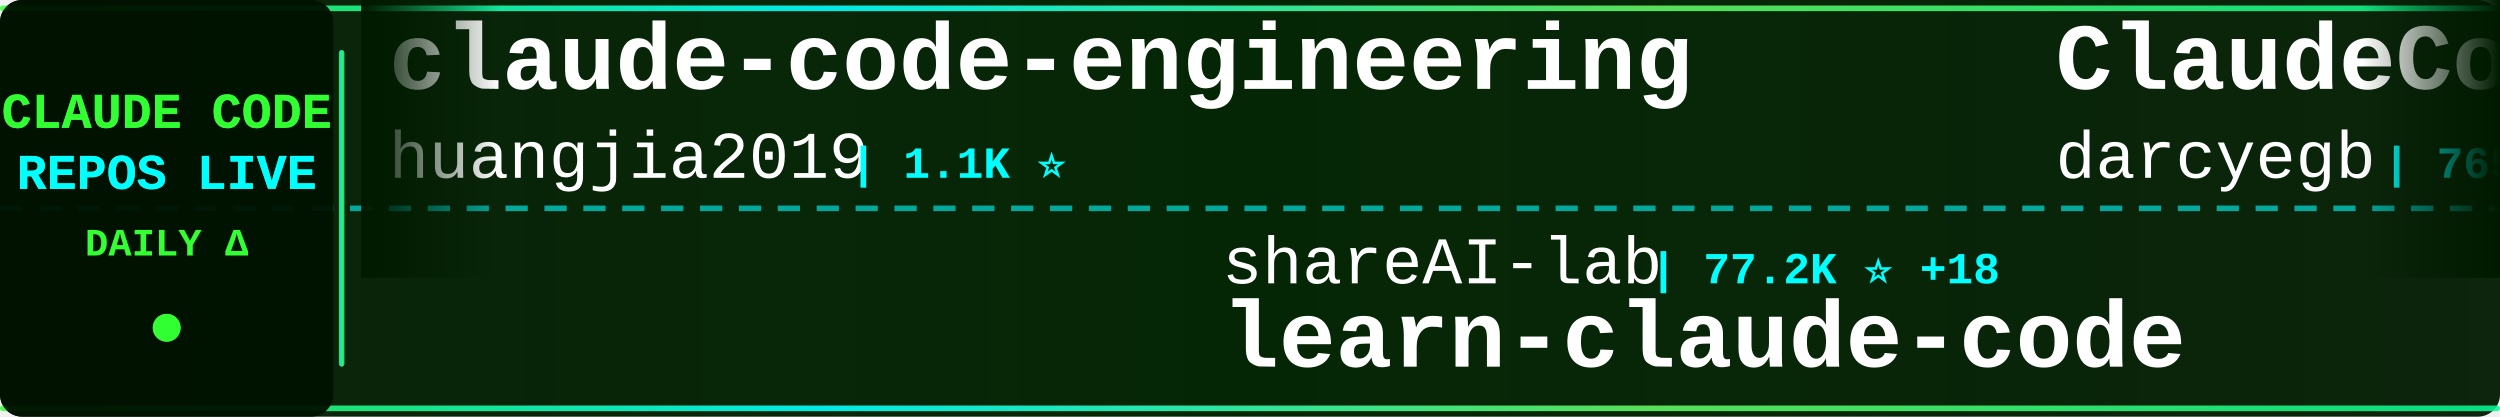
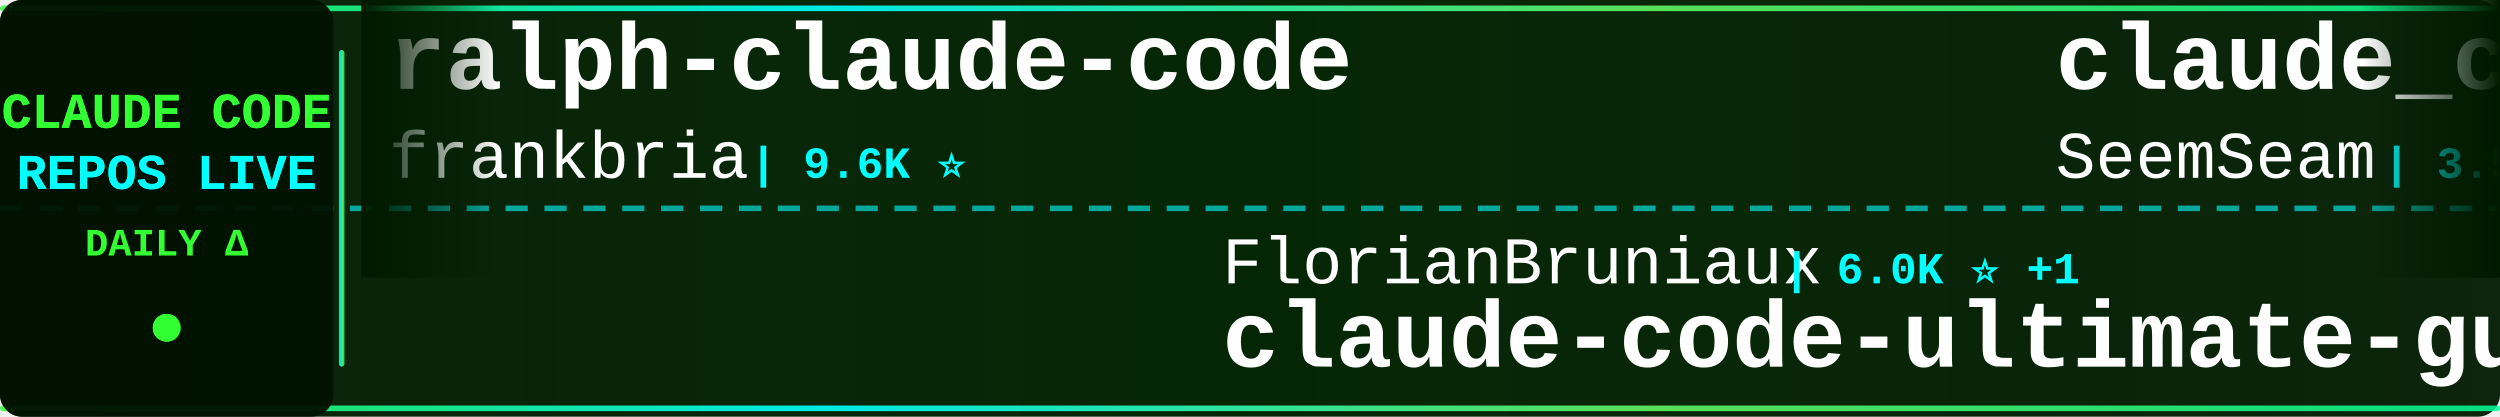
<svg xmlns="http://www.w3.org/2000/svg" width="900" height="150">
  <defs>
    <linearGradient id="tickerBg" x1="0%" y1="0%" x2="100%" y2="0%">
      <stop offset="0%" style="stop-color:#001a00;stop-opacity:0.95" />
      <stop offset="50%" style="stop-color:#002200;stop-opacity:0.98" />
      <stop offset="100%" style="stop-color:#001a00;stop-opacity:0.95" />
    </linearGradient>
    <linearGradient id="borderGrad" x1="0%" y1="0%" x2="100%" y2="0%">
      <stop offset="0%" style="stop-color:#33ff33;stop-opacity:0.85">
        <animate attributeName="stop-opacity" values="0.85;1;0.85" dur="2s" repeatCount="indefinite" />
      </stop>
      <stop offset="33%" style="stop-color:#00ffff;stop-opacity:0.9">
        <animate attributeName="stop-opacity" values="0.9;1;0.9" dur="2.2s" repeatCount="indefinite" />
      </stop>
      <stop offset="66%" style="stop-color:#66ff66;stop-opacity:0.85">
        <animate attributeName="stop-opacity" values="0.85;1;0.85" dur="1.8s" repeatCount="indefinite" />
      </stop>
      <stop offset="100%" style="stop-color:#00ff99;stop-opacity:0.85">
        <animate attributeName="stop-opacity" values="0.85;1;0.85" dur="2s" repeatCount="indefinite" />
      </stop>
    </linearGradient>
    <filter id="textGlow">
      <feGaussianBlur stdDeviation="0.1" result="coloredBlur" />
      <feMerge>
        <feMergeNode in="coloredBlur" />
        <feMergeNode in="SourceGraphic" />
      </feMerge>
    </filter>
    <filter id="metricGlow">
      <feGaussianBlur stdDeviation="0.2" result="coloredBlur" />
      <feMerge>
        <feMergeNode in="coloredBlur" />
        <feMergeNode in="SourceGraphic" />
      </feMerge>
    </filter>
    <linearGradient id="leftFade" x1="0%" y1="0%" x2="100%" y2="0%">
      <stop offset="0%" style="stop-color:#001a00;stop-opacity:1" />
      <stop offset="100%" style="stop-color:#001a00;stop-opacity:0" />
    </linearGradient>
    <linearGradient id="rightFade" x1="0%" y1="0%" x2="100%" y2="0%">
      <stop offset="0%" style="stop-color:#001a00;stop-opacity:0" />
      <stop offset="100%" style="stop-color:#001a00;stop-opacity:1" />
    </linearGradient>
  </defs>
  <rect width="900" height="150" fill="url(#tickerBg)" rx="8" />
  <rect x="0" y="2" width="900" height="2" fill="url(#borderGrad)" rx="1" />
  <rect x="0" y="146" width="900" height="2" fill="url(#borderGrad)" rx="1" />
  <line x1="0" y1="75" x2="900" y2="75" stroke="#00ffff" stroke-width="2" stroke-dasharray="8 6" opacity="0.6" />
  <rect x="0" y="0" width="120" height="150" fill="#001100" opacity="0.95" rx="8" />
  <text x="60" y="46" font-family="'Courier New', monospace" font-size="18" font-weight="bold" fill="#33ff33" text-anchor="middle" filter="url(#textGlow)">
    CLAUDE CODE
  </text>
  <text x="60" y="68" font-family="'Courier New', monospace" font-size="18" font-weight="bold" fill="#00ffff" text-anchor="middle" filter="url(#textGlow)">
    REPOS LIVE
  </text>
  <text x="60" y="92" font-family="'Courier New', monospace" font-size="14" font-weight="bold" fill="#33ff33" text-anchor="middle">
    DAILY Δ
  </text>
  <circle cx="60" cy="118" r="5" fill="#33ff33" filter="url(#metricGlow)">
    <animate attributeName="r" values="4;6;4" dur="1.5s" repeatCount="indefinite" />
    <animate attributeName="opacity" values="0.6;1;0.6" dur="1.5s" repeatCount="indefinite" />
  </circle>
  <rect x="122" y="18" width="2" height="114" fill="url(#borderGrad)" rx="1" />
  <clipPath id="tickerClip">
    <rect x="130" y="0" width="770" height="150" />
  </clipPath>
  <g clip-path="url(#tickerClip)">
    <g id="tickerItems">
      <animateTransform attributeName="transform" attributeType="XML" type="translate" from="0 0" to="-3000 0" dur="54s" repeatCount="indefinite" />
      <g transform="translate(0, 0)">
-         <text x="140" y="32" font-family="'Courier New', monospace" font-size="34" font-weight="bold" fill="#ffffff">claude-code-engineering</text>
-         <text x="140" y="64" font-family="'Courier New', monospace" font-size="24" font-weight="normal" fill="#ffffff" opacity="1.0">huangjia2019</text>
-         <text x="306" y="64" font-family="'Courier New', monospace" font-size="16" font-weight="bold" fill="#00ffff"> | 1.1K ⭐</text>
+         <text x="140" y="32" font-family="'Courier New', monospace" font-size="34" font-weight="bold" fill="#ffffff">ralph-claude-code</text>
+         <text x="140" y="64" font-family="'Courier New', monospace" font-size="24" font-weight="normal" fill="#ffffff" opacity="1.0">frankbria</text>
+         <text x="270" y="64" font-family="'Courier New', monospace" font-size="16" font-weight="bold" fill="#00ffff"> | 9.6K ⭐</text>
      </g>
      <g transform="translate(300, 0)">
-         <text x="140" y="102" font-family="'Courier New', monospace" font-size="24" font-weight="normal" fill="#ffffff" opacity="1.0">shareAI-lab</text>
-         <text x="294" y="102" font-family="'Courier New', monospace" font-size="16" font-weight="bold" fill="#00ffff"> | 77.2K ⭐ +18</text>
-         <text x="140" y="132" font-family="'Courier New', monospace" font-size="34" font-weight="bold" fill="#ffffff">learn-claude-code</text>
+         <text x="140" y="102" font-family="'Courier New', monospace" font-size="24" font-weight="normal" fill="#ffffff" opacity="1.0">FlorianBruniaux</text>
+         <text x="342" y="102" font-family="'Courier New', monospace" font-size="16" font-weight="bold" fill="#00ffff"> | 6.0K ⭐ +1</text>
+         <text x="140" y="132" font-family="'Courier New', monospace" font-size="34" font-weight="bold" fill="#ffffff">claude-code-ultimate-gui...</text>
      </g>
      <g transform="translate(600, 0)">
-         <text x="140" y="32" font-family="'Courier New', monospace" font-size="34" font-weight="bold" fill="#ffffff">ClaudeCodeAgents</text>
-         <text x="140" y="64" font-family="'Courier New', monospace" font-size="24" font-weight="normal" fill="#ffffff" opacity="1.0">darcyegb</text>
-         <text x="258" y="64" font-family="'Courier New', monospace" font-size="16" font-weight="bold" fill="#00ffff"> | 765 ⭐</text>
+         <text x="140" y="32" font-family="'Courier New', monospace" font-size="34" font-weight="bold" fill="#ffffff">claude_codex_bridge</text>
+         <text x="140" y="64" font-family="'Courier New', monospace" font-size="24" font-weight="normal" fill="#ffffff" opacity="1.0">SeemSeam</text>
+         <text x="258" y="64" font-family="'Courier New', monospace" font-size="16" font-weight="bold" fill="#00ffff"> | 3.5K ⭐ +1</text>
      </g>
      <g transform="translate(900, 0)">
-         <text x="140" y="102" font-family="'Courier New', monospace" font-size="24" font-weight="normal" fill="#ffffff" opacity="1.0">wanshuiyin</text>
-         <text x="282" y="102" font-family="'Courier New', monospace" font-size="16" font-weight="bold" fill="#00ffff"> | 16.4K ⭐ +2</text>
-         <text x="140" y="132" font-family="'Courier New', monospace" font-size="34" font-weight="bold" fill="#ffffff">Auto-claude-code-researc...</text>
+         <text x="140" y="102" font-family="'Courier New', monospace" font-size="24" font-weight="normal" fill="#ffffff" opacity="1.0">overwirehq</text>
+         <text x="282" y="102" font-family="'Courier New', monospace" font-size="16" font-weight="bold" fill="#00ffff"> | 2.8K ⭐</text>
+         <text x="140" y="132" font-family="'Courier New', monospace" font-size="34" font-weight="bold" fill="#ffffff">claude-code-telegram</text>
      </g>
      <g transform="translate(1200, 0)">
-         <text x="140" y="32" font-family="'Courier New', monospace" font-size="34" font-weight="bold" fill="#ffffff">oh-my-claudecode</text>
-         <text x="140" y="64" font-family="'Courier New', monospace" font-size="24" font-weight="normal" fill="#ffffff" opacity="1.0">Yeachan-Heo</text>
-         <text x="294" y="64" font-family="'Courier New', monospace" font-size="16" font-weight="bold" fill="#00ffff"> | 39.3K ⭐ +2</text>
+         <text x="140" y="32" font-family="'Courier New', monospace" font-size="34" font-weight="bold" fill="#ffffff">Auto-claude-code-researc...</text>
+         <text x="140" y="64" font-family="'Courier New', monospace" font-size="24" font-weight="normal" fill="#ffffff" opacity="1.0">wanshuiyin</text>
+         <text x="282" y="64" font-family="'Courier New', monospace" font-size="16" font-weight="bold" fill="#00ffff"> | 16.4K ⭐ +3</text>
      </g>
      <g transform="translate(1500, 0)">
-         <text x="140" y="102" font-family="'Courier New', monospace" font-size="24" font-weight="normal" fill="#ffffff" opacity="1.0">edmund-io</text>
-         <text x="270" y="102" font-family="'Courier New', monospace" font-size="16" font-weight="bold" fill="#00ffff"> | 1.5K ⭐ +1</text>
-         <text x="140" y="132" font-family="'Courier New', monospace" font-size="34" font-weight="bold" fill="#ffffff">edmunds-claude-code</text>
+         <text x="140" y="102" font-family="'Courier New', monospace" font-size="24" font-weight="normal" fill="#ffffff" opacity="1.0">Cranot</text>
+         <text x="234" y="102" font-family="'Courier New', monospace" font-size="16" font-weight="bold" fill="#00ffff"> | 2.9K ⭐</text>
+         <text x="140" y="132" font-family="'Courier New', monospace" font-size="34" font-weight="bold" fill="#ffffff">claude-code-guide</text>
      </g>
      <g transform="translate(1800, 0)">
-         <text x="140" y="32" font-family="'Courier New', monospace" font-size="34" font-weight="bold" fill="#ffffff">claude-code-router</text>
-         <text x="140" y="64" font-family="'Courier New', monospace" font-size="24" font-weight="normal" fill="#ffffff" opacity="1.0">musistudio</text>
-         <text x="282" y="64" font-family="'Courier New', monospace" font-size="16" font-weight="bold" fill="#00ffff"> | 37.3K ⭐</text>
+         <text x="140" y="32" font-family="'Courier New', monospace" font-size="34" font-weight="bold" fill="#ffffff">claude-code-action</text>
+         <text x="140" y="64" font-family="'Courier New', monospace" font-size="24" font-weight="normal" fill="#ffffff" opacity="1.0">anthropics</text>
+         <text x="282" y="64" font-family="'Courier New', monospace" font-size="16" font-weight="bold" fill="#00ffff"> | 8.9K ⭐ +1</text>
      </g>
      <g transform="translate(2100, 0)">
-         <text x="140" y="102" font-family="'Courier New', monospace" font-size="24" font-weight="normal" fill="#ffffff" opacity="1.0">pedrohcgs</text>
-         <text x="270" y="102" font-family="'Courier New', monospace" font-size="16" font-weight="bold" fill="#00ffff"> | 1.6K ⭐</text>
-         <text x="140" y="132" font-family="'Courier New', monospace" font-size="34" font-weight="bold" fill="#ffffff">claude-code-my-workflow</text>
+         <text x="140" y="102" font-family="'Courier New', monospace" font-size="24" font-weight="normal" fill="#ffffff" opacity="1.0">OneRedOak</text>
+         <text x="270" y="102" font-family="'Courier New', monospace" font-size="16" font-weight="bold" fill="#00ffff"> | 3.9K ⭐</text>
+         <text x="140" y="132" font-family="'Courier New', monospace" font-size="34" font-weight="bold" fill="#ffffff">claude-code-workflows</text>
      </g>
      <g transform="translate(2400, 0)">
-         <text x="140" y="32" font-family="'Courier New', monospace" font-size="34" font-weight="bold" fill="#ffffff">claude-code-proxy</text>
-         <text x="140" y="64" font-family="'Courier New', monospace" font-size="24" font-weight="normal" fill="#ffffff" opacity="1.0">1rgs</text>
-         <text x="210" y="64" font-family="'Courier New', monospace" font-size="16" font-weight="bold" fill="#00ffff"> | 3.8K ⭐</text>
+         <text x="140" y="32" font-family="'Courier New', monospace" font-size="34" font-weight="bold" fill="#ffffff">ClaudeCode-Portable</text>
+         <text x="140" y="64" font-family="'Courier New', monospace" font-size="24" font-weight="normal" fill="#ffffff" opacity="1.0">techjarves</text>
+         <text x="282" y="64" font-family="'Courier New', monospace" font-size="16" font-weight="bold" fill="#00ffff"> | 1.5K ⭐ -1</text>
      </g>
      <g transform="translate(2700, 0)">
+         <text x="140" y="102" font-family="'Courier New', monospace" font-size="24" font-weight="normal" fill="#ffffff" opacity="1.0">ChrisWiles</text>
+         <text x="282" y="102" font-family="'Courier New', monospace" font-size="16" font-weight="bold" fill="#00ffff"> | 6.1K ⭐</text>
+         <text x="140" y="132" font-family="'Courier New', monospace" font-size="34" font-weight="bold" fill="#ffffff">claude-code-showcase</text>
+       </g>
+       <g transform="translate(3000, 0)">
+         <text x="140" y="32" font-family="'Courier New', monospace" font-size="34" font-weight="bold" fill="#ffffff">ralph-claude-code</text>
+         <text x="140" y="64" font-family="'Courier New', monospace" font-size="24" font-weight="normal" fill="#ffffff" opacity="1.0">frankbria</text>
+         <text x="270" y="64" font-family="'Courier New', monospace" font-size="16" font-weight="bold" fill="#00ffff"> | 9.6K ⭐</text>
+       </g>
+       <g transform="translate(3300, 0)">
        <text x="140" y="102" font-family="'Courier New', monospace" font-size="24" font-weight="normal" fill="#ffffff" opacity="1.0">FlorianBruniaux</text>
-         <text x="342" y="102" font-family="'Courier New', monospace" font-size="16" font-weight="bold" fill="#00ffff"> | 6.0K ⭐</text>
+         <text x="342" y="102" font-family="'Courier New', monospace" font-size="16" font-weight="bold" fill="#00ffff"> | 6.0K ⭐ +1</text>
        <text x="140" y="132" font-family="'Courier New', monospace" font-size="34" font-weight="bold" fill="#ffffff">claude-code-ultimate-gui...</text>
      </g>
-       <g transform="translate(3000, 0)">
-         <text x="140" y="32" font-family="'Courier New', monospace" font-size="34" font-weight="bold" fill="#ffffff">claude-code-engineering</text>
-         <text x="140" y="64" font-family="'Courier New', monospace" font-size="24" font-weight="normal" fill="#ffffff" opacity="1.0">huangjia2019</text>
-         <text x="306" y="64" font-family="'Courier New', monospace" font-size="16" font-weight="bold" fill="#00ffff"> | 1.1K ⭐</text>
-       </g>
-       <g transform="translate(3300, 0)">
-         <text x="140" y="102" font-family="'Courier New', monospace" font-size="24" font-weight="normal" fill="#ffffff" opacity="1.0">shareAI-lab</text>
-         <text x="294" y="102" font-family="'Courier New', monospace" font-size="16" font-weight="bold" fill="#00ffff"> | 77.2K ⭐ +18</text>
-         <text x="140" y="132" font-family="'Courier New', monospace" font-size="34" font-weight="bold" fill="#ffffff">learn-claude-code</text>
-       </g>
      <g transform="translate(3600, 0)">
-         <text x="140" y="32" font-family="'Courier New', monospace" font-size="34" font-weight="bold" fill="#ffffff">ClaudeCodeAgents</text>
-         <text x="140" y="64" font-family="'Courier New', monospace" font-size="24" font-weight="normal" fill="#ffffff" opacity="1.0">darcyegb</text>
-         <text x="258" y="64" font-family="'Courier New', monospace" font-size="16" font-weight="bold" fill="#00ffff"> | 765 ⭐</text>
+         <text x="140" y="32" font-family="'Courier New', monospace" font-size="34" font-weight="bold" fill="#ffffff">claude_codex_bridge</text>
+         <text x="140" y="64" font-family="'Courier New', monospace" font-size="24" font-weight="normal" fill="#ffffff" opacity="1.0">SeemSeam</text>
+         <text x="258" y="64" font-family="'Courier New', monospace" font-size="16" font-weight="bold" fill="#00ffff"> | 3.5K ⭐ +1</text>
      </g>
      <g transform="translate(3900, 0)">
-         <text x="140" y="102" font-family="'Courier New', monospace" font-size="24" font-weight="normal" fill="#ffffff" opacity="1.0">wanshuiyin</text>
-         <text x="282" y="102" font-family="'Courier New', monospace" font-size="16" font-weight="bold" fill="#00ffff"> | 16.4K ⭐ +2</text>
-         <text x="140" y="132" font-family="'Courier New', monospace" font-size="34" font-weight="bold" fill="#ffffff">Auto-claude-code-researc...</text>
+         <text x="140" y="102" font-family="'Courier New', monospace" font-size="24" font-weight="normal" fill="#ffffff" opacity="1.0">overwirehq</text>
+         <text x="282" y="102" font-family="'Courier New', monospace" font-size="16" font-weight="bold" fill="#00ffff"> | 2.8K ⭐</text>
+         <text x="140" y="132" font-family="'Courier New', monospace" font-size="34" font-weight="bold" fill="#ffffff">claude-code-telegram</text>
      </g>
    </g>
  </g>
  <rect x="130" y="0" width="50" height="100" fill="url(#leftFade)" />
  <rect x="850" y="0" width="50" height="100" fill="url(#rightFade)" />
</svg>
